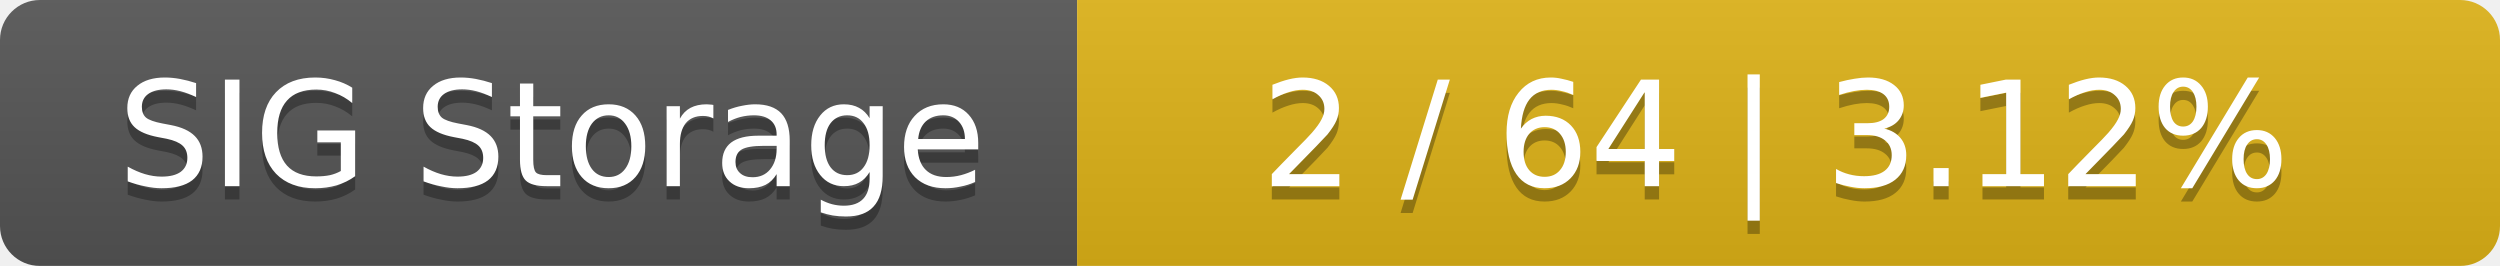
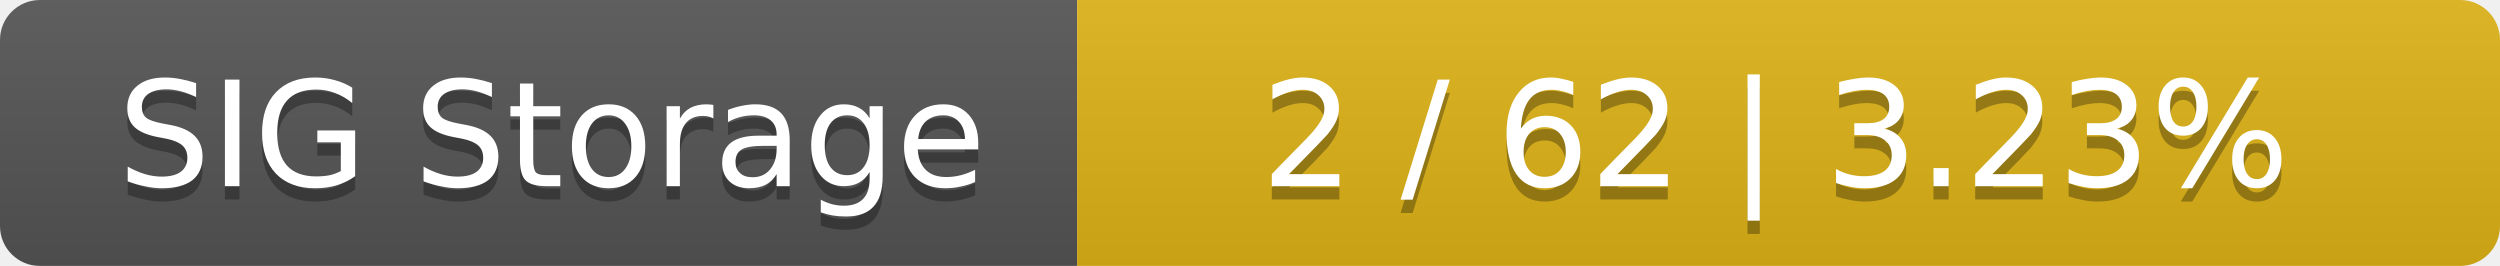
<svg xmlns="http://www.w3.org/2000/svg" width="188" height="20">
  <linearGradient id="smooth" x2="0" y2="100%">
    <stop offset="0" stop-color="#bbb" stop-opacity=".1" />
    <stop offset="1" stop-opacity=".1" />
  </linearGradient>
  <mask id="round">
    <rect width="188" height="20" rx="3" fill="#fff" />
  </mask>
  <g mask="url(#round)">
    <rect width="81" height="20" fill="#555" />
    <rect x="81" width="107" height="20" fill="#dfb317" />
    <rect width="188" height="20" fill="url(#smooth)" />
  </g>
  <g fill="#fff" text-anchor="middle" font-family="DejaVu Sans,Verdana,Geneva,sans-serif" font-size="11">
    <text x="41.5" y="15" fill="#010101" fill-opacity=".3">SIG Storage</text>
    <text x="41.5" y="14">SIG Storage</text>
-     <text x="133.5" y="15" fill="#010101" fill-opacity=".3">2 / 64    |    3.12%</text>
-     <text x="133.5" y="14">2 / 64    |    3.12%</text>
+     <text x="133.5" y="15" fill="#010101" fill-opacity=".3">2 / 62    |    3.23%</text>
+     <text x="133.5" y="14">2 / 62    |    3.23%</text>
  </g>
</svg>
